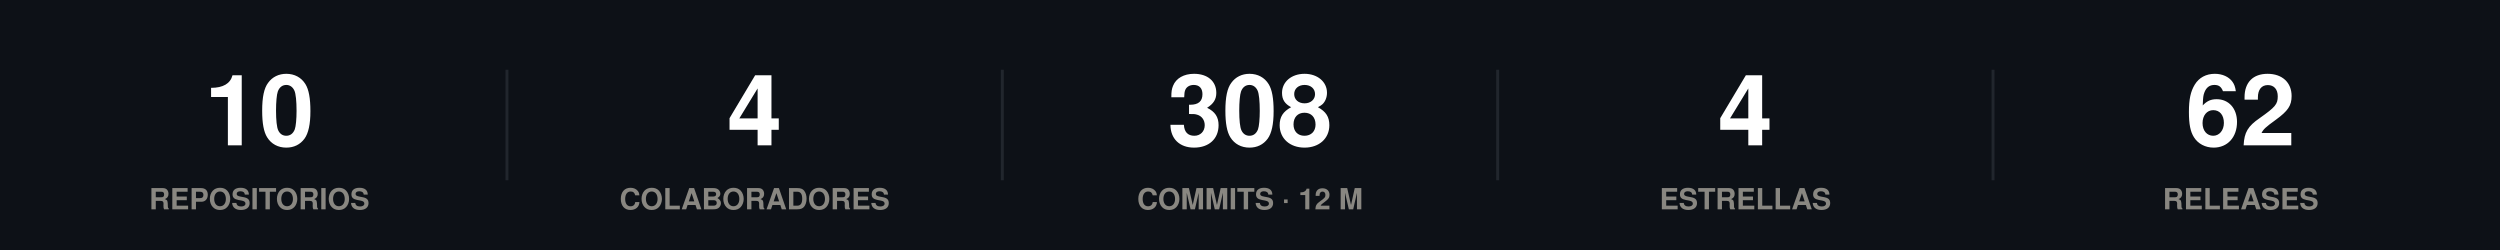
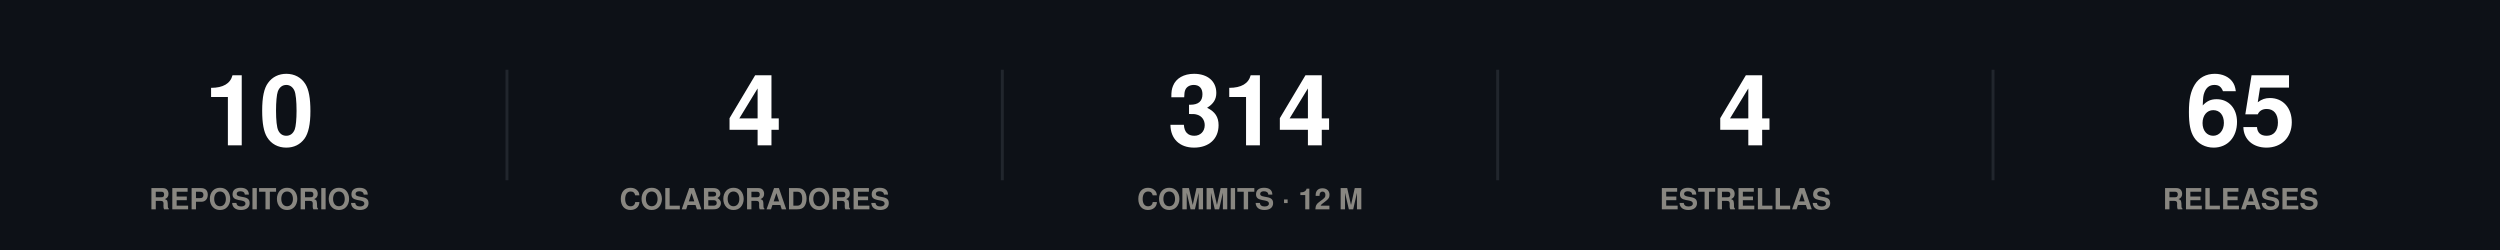
<svg xmlns="http://www.w3.org/2000/svg" width="860" height="86" viewBox="0 0 860 86" role="img">
  <rect width="860" height="86" fill="#0d1117" />
  <style>
@keyframes grow{from{transform:scaleX(0)}}
@keyframes rise{from{opacity:0;transform:translateY(9px)}}
@keyframes fade{from{opacity:0}}
@keyframes draw{to{stroke-dashoffset:0}}
.bar{transform-box:fill-box;transform-origin:left center;animation:grow .9s cubic-bezier(.22,1,.36,1) var(--d,0s) both}
.rise{animation:rise .7s cubic-bezier(.22,1,.36,1) var(--d,0s) both}
.fade{animation:fade .8s ease-out var(--d,0s) both}
.draw{animation:draw 1.7s ease-out .1s both}
@media (prefers-reduced-motion:reduce){
.bar,.rise,.fade,.draw{animation:none;transform:none;opacity:1;stroke-dashoffset:0}
}
</style>
  <g class="rise" style="--d:0.00s">
    <text x="89.2" y="50" font-family="-apple-system,BlinkMacSystemFont,'Segoe UI',Helvetica,Arial,sans-serif" font-size="34" font-weight="700" fill="#ffffff" text-anchor="middle">10</text>
    <text x="89.2" y="72" font-family="-apple-system,BlinkMacSystemFont,'Segoe UI',Helvetica,Arial,sans-serif" font-size="10" font-weight="600" fill="#898781" text-anchor="middle">REPOSITORIOS</text>
  </g>
  <line x1="174.4" y1="24" x2="174.4" y2="62" stroke="#21262d" stroke-width="1" />
  <g class="rise" style="--d:0.07s">
    <text x="259.6" y="50" font-family="-apple-system,BlinkMacSystemFont,'Segoe UI',Helvetica,Arial,sans-serif" font-size="34" font-weight="700" fill="#ffffff" text-anchor="middle">4</text>
    <text x="259.6" y="72" font-family="-apple-system,BlinkMacSystemFont,'Segoe UI',Helvetica,Arial,sans-serif" font-size="10" font-weight="600" fill="#898781" text-anchor="middle">COLABORADORES</text>
  </g>
  <line x1="344.8" y1="24" x2="344.8" y2="62" stroke="#21262d" stroke-width="1" />
  <g class="rise" style="--d:0.14s">
-     <text x="430" y="50" font-family="-apple-system,BlinkMacSystemFont,'Segoe UI',Helvetica,Arial,sans-serif" font-size="34" font-weight="700" fill="#ffffff" text-anchor="middle">308</text>
+     <text x="430" y="50" font-family="-apple-system,BlinkMacSystemFont,'Segoe UI',Helvetica,Arial,sans-serif" font-size="34" font-weight="700" fill="#ffffff" text-anchor="middle">314</text>
    <text x="430" y="72" font-family="-apple-system,BlinkMacSystemFont,'Segoe UI',Helvetica,Arial,sans-serif" font-size="10" font-weight="600" fill="#898781" text-anchor="middle">COMMITS · 12 M</text>
  </g>
  <line x1="515.2" y1="24" x2="515.2" y2="62" stroke="#21262d" stroke-width="1" />
  <g class="rise" style="--d:0.21s">
    <text x="600.4" y="50" font-family="-apple-system,BlinkMacSystemFont,'Segoe UI',Helvetica,Arial,sans-serif" font-size="34" font-weight="700" fill="#ffffff" text-anchor="middle">4</text>
    <text x="600.4" y="72" font-family="-apple-system,BlinkMacSystemFont,'Segoe UI',Helvetica,Arial,sans-serif" font-size="10" font-weight="600" fill="#898781" text-anchor="middle">ESTRELLAS</text>
  </g>
  <line x1="685.6" y1="24" x2="685.6" y2="62" stroke="#21262d" stroke-width="1" />
  <g class="rise" style="--d:0.28s">
-     <text x="770.8" y="50" font-family="-apple-system,BlinkMacSystemFont,'Segoe UI',Helvetica,Arial,sans-serif" font-size="34" font-weight="700" fill="#ffffff" text-anchor="middle">62</text>
+     <text x="770.8" y="50" font-family="-apple-system,BlinkMacSystemFont,'Segoe UI',Helvetica,Arial,sans-serif" font-size="34" font-weight="700" fill="#ffffff" text-anchor="middle">65</text>
    <text x="770.8" y="72" font-family="-apple-system,BlinkMacSystemFont,'Segoe UI',Helvetica,Arial,sans-serif" font-size="10" font-weight="600" fill="#898781" text-anchor="middle">RELEASES</text>
  </g>
</svg>
